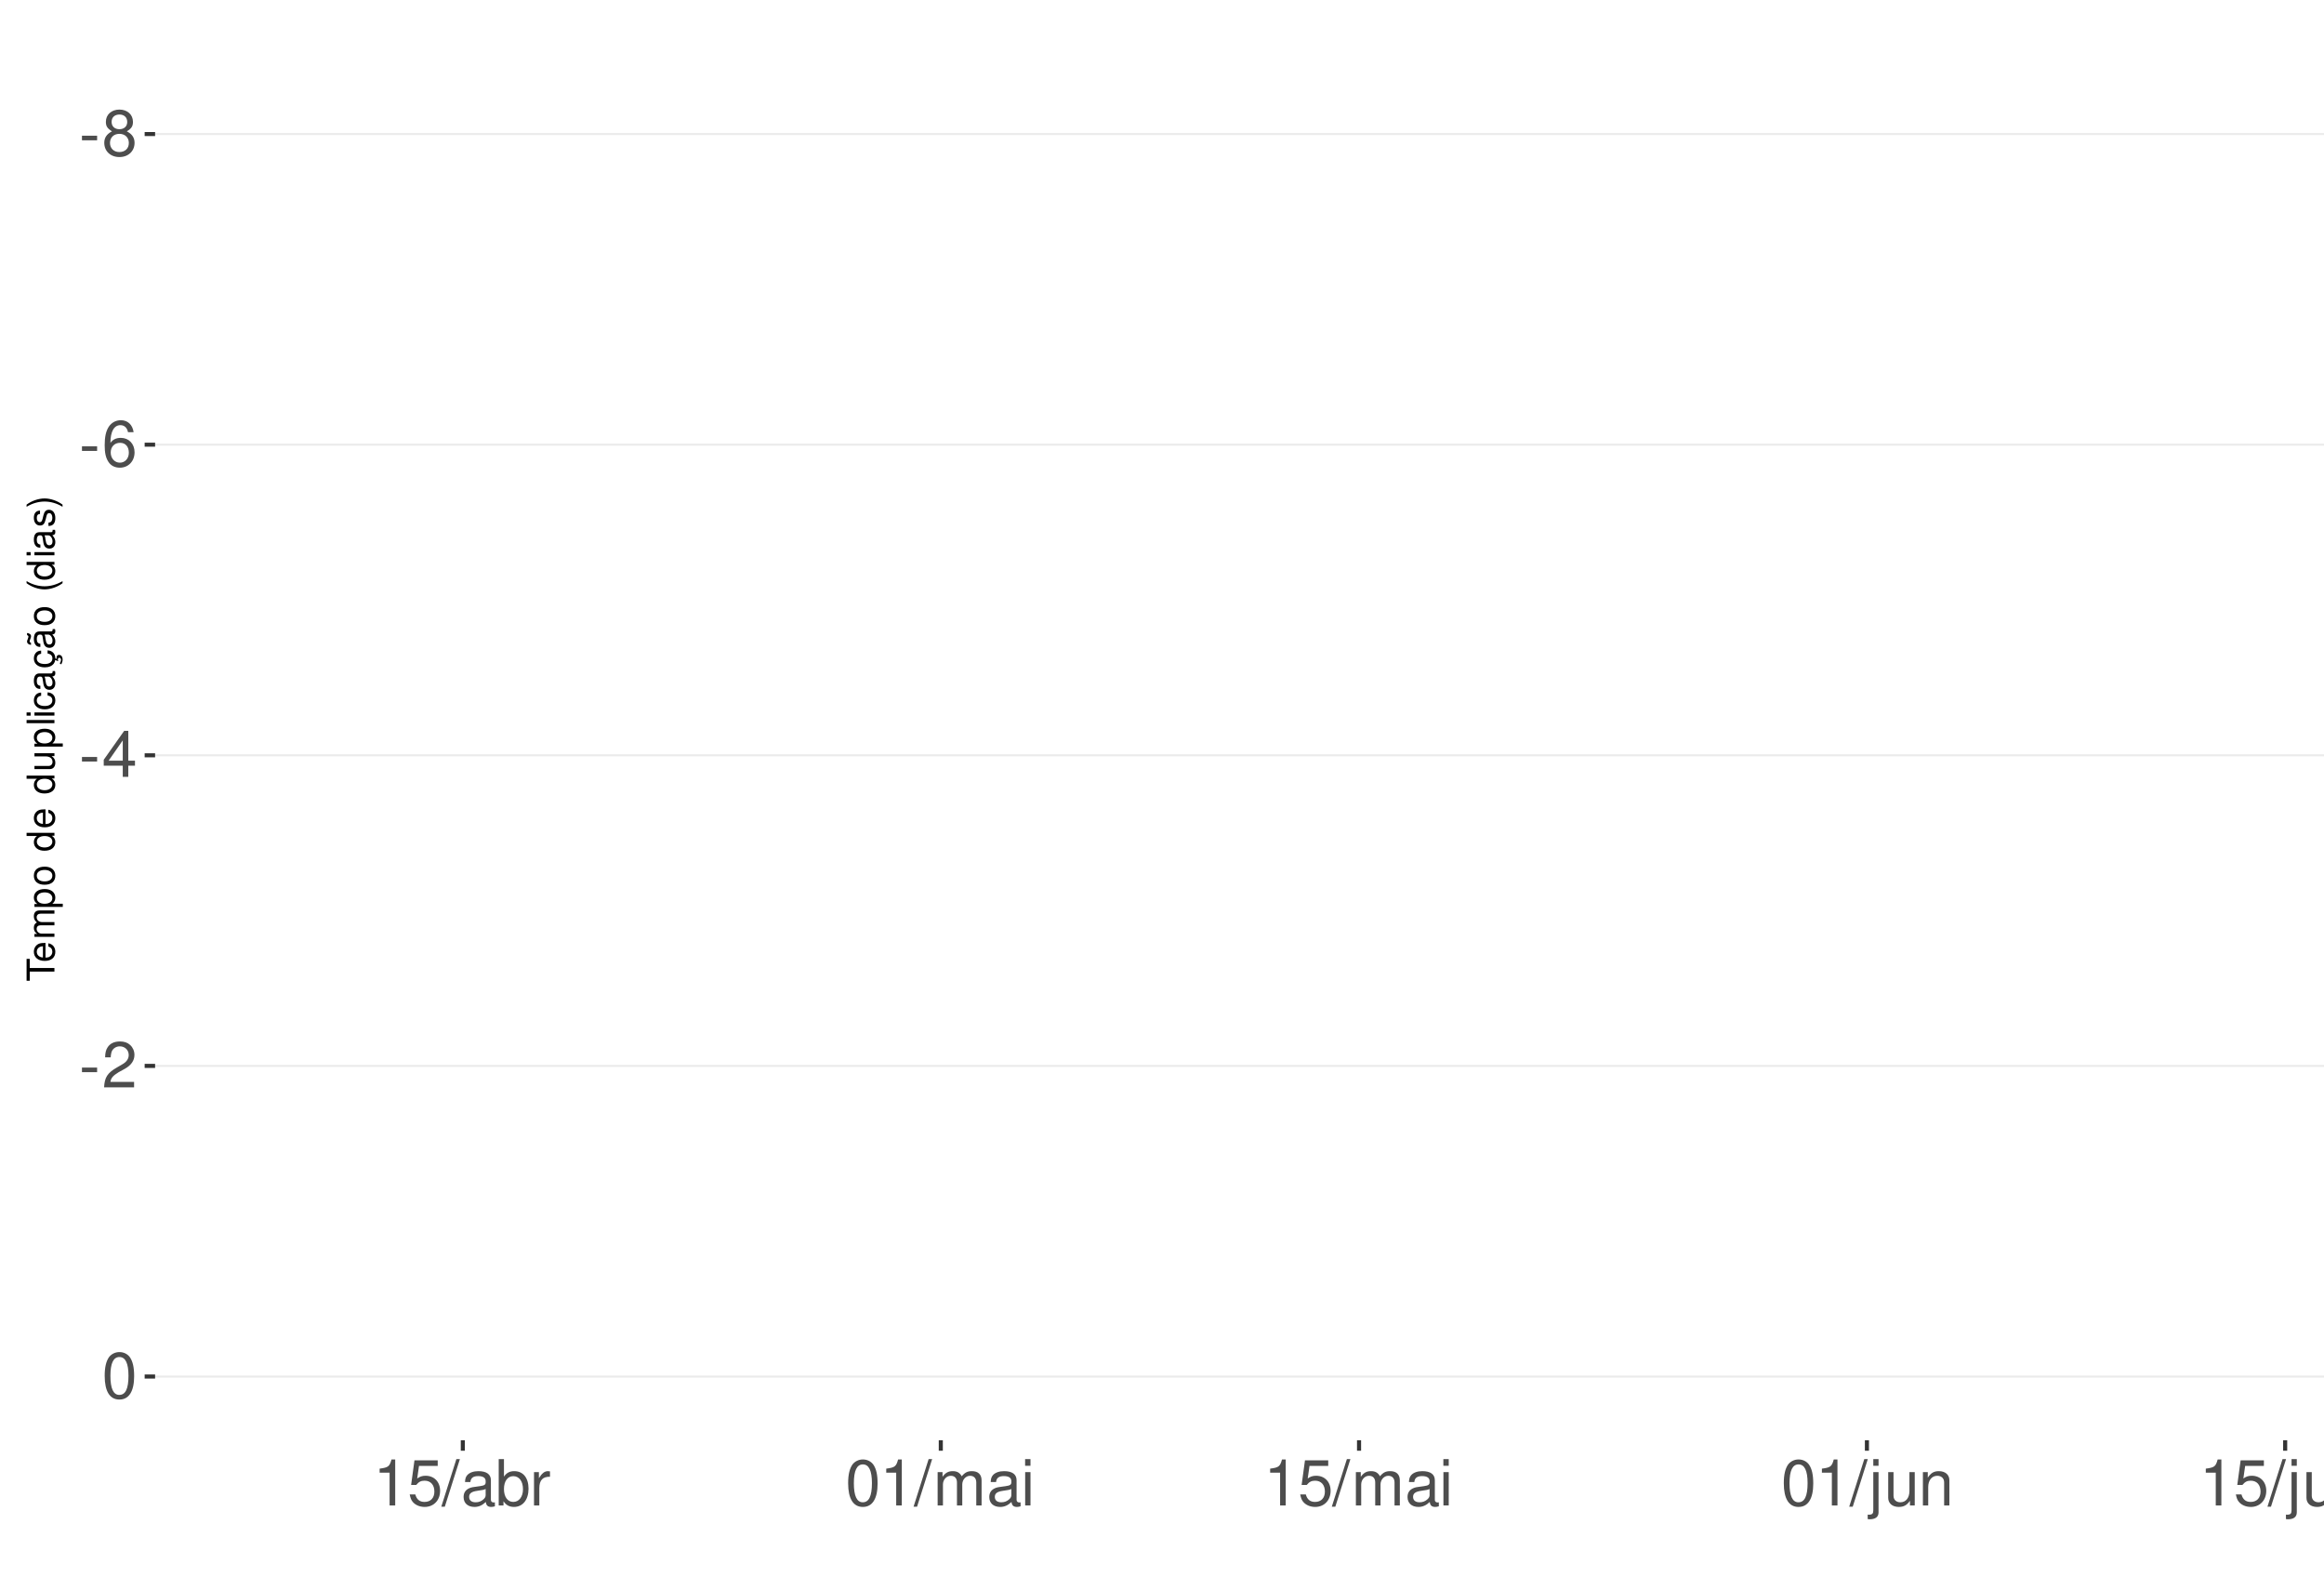
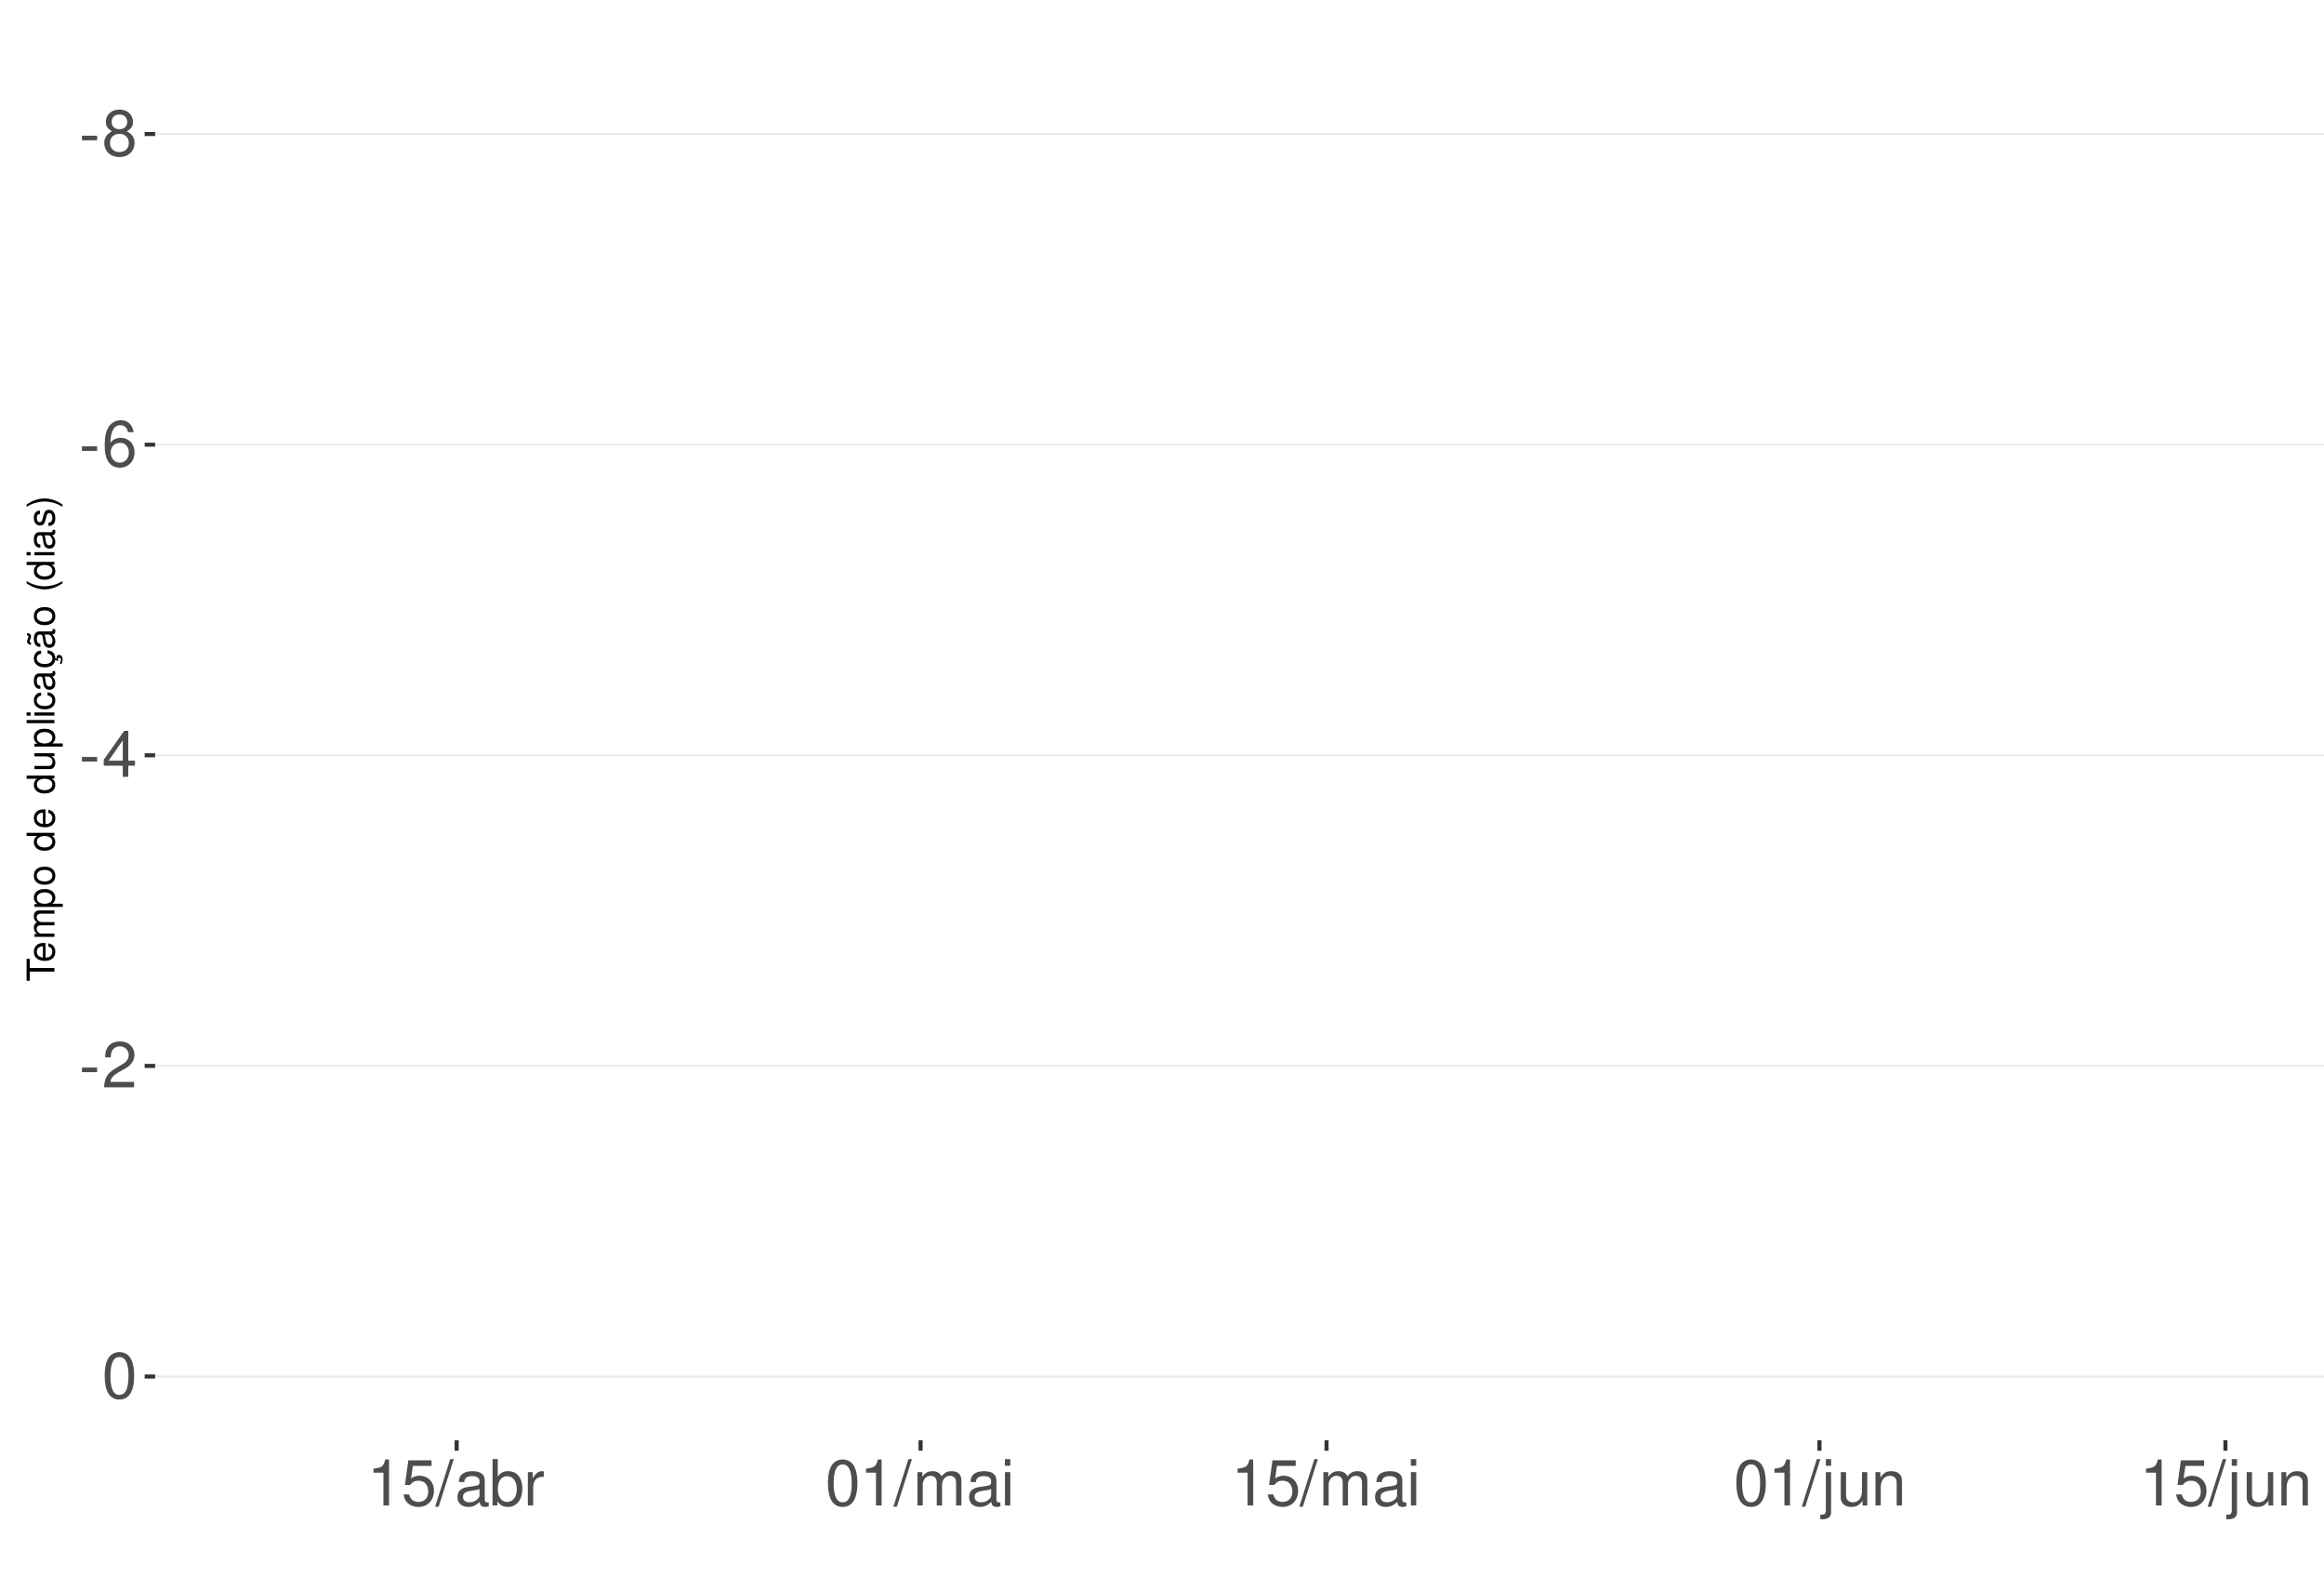
<svg xmlns="http://www.w3.org/2000/svg" xmlns:xlink="http://www.w3.org/1999/xlink" width="609pt" height="413pt" viewBox="0 0 609 413" version="1.1">
  <defs>
    <g>
      <symbol overflow="visible" id="glyph0-0">
        <path style="stroke:none;" d="" />
      </symbol>
      <symbol overflow="visible" id="glyph0-1">
        <path style="stroke:none;" d="M 4.734 -5.203 L 0.766 -5.203 L 0.766 -4 L 4.734 -4 Z M 4.734 -5.203 " />
      </symbol>
      <symbol overflow="visible" id="glyph0-2">
        <path style="stroke:none;" d="M 6.516 -6.344 C 7.75 -7.094 8.125 -7.688 8.125 -8.828 C 8.125 -10.734 6.672 -12.047 4.578 -12.047 C 2.5 -12.047 1.031 -10.734 1.031 -8.844 C 1.031 -7.688 1.422 -7.109 2.625 -6.344 C 1.281 -5.656 0.609 -4.688 0.609 -3.344 C 0.609 -1.156 2.234 0.391 4.578 0.391 C 6.906 0.391 8.547 -1.156 8.547 -3.344 C 8.547 -4.688 7.875 -5.656 6.516 -6.344 Z M 4.578 -10.75 C 5.828 -10.75 6.625 -10 6.625 -8.797 C 6.625 -7.656 5.812 -6.906 4.578 -6.906 C 3.328 -6.906 2.531 -7.656 2.531 -8.828 C 2.531 -10 3.328 -10.75 4.578 -10.75 Z M 4.578 -5.688 C 6.047 -5.688 7.047 -4.719 7.047 -3.312 C 7.047 -1.859 6.062 -0.922 4.547 -0.922 C 3.109 -0.922 2.109 -1.906 2.109 -3.297 C 2.109 -4.734 3.094 -5.688 4.578 -5.688 Z M 4.578 -5.688 " />
      </symbol>
      <symbol overflow="visible" id="glyph0-3">
        <path style="stroke:none;" d="M 8.297 -8.906 C 8.016 -10.875 6.75 -12.047 4.953 -12.047 C 3.641 -12.047 2.484 -11.406 1.781 -10.328 C 1.031 -9.141 0.719 -7.672 0.719 -5.5 C 0.719 -3.469 1 -2.188 1.719 -1.109 C 2.344 -0.141 3.375 0.391 4.688 0.391 C 6.922 0.391 8.547 -1.297 8.547 -3.641 C 8.547 -5.859 7.047 -7.422 4.938 -7.422 C 3.766 -7.422 2.844 -7 2.219 -6.109 C 2.234 -9.094 3.172 -10.75 4.844 -10.75 C 5.875 -10.75 6.594 -10.078 6.828 -8.906 Z M 4.75 -6.125 C 6.156 -6.125 7.047 -5.125 7.047 -3.531 C 7.047 -2.016 6.047 -0.922 4.703 -0.922 C 3.328 -0.922 2.297 -2.062 2.297 -3.594 C 2.297 -5.094 3.297 -6.125 4.75 -6.125 Z M 4.75 -6.125 " />
      </symbol>
      <symbol overflow="visible" id="glyph0-4">
        <path style="stroke:none;" d="M 5.453 -2.922 L 5.453 0 L 6.906 0 L 6.906 -2.922 L 8.656 -2.922 L 8.656 -4.234 L 6.906 -4.234 L 6.906 -12.047 L 5.828 -12.047 L 0.469 -4.469 L 0.469 -2.922 Z M 5.453 -4.234 L 1.75 -4.234 L 5.453 -9.547 Z M 5.453 -4.234 " />
      </symbol>
      <symbol overflow="visible" id="glyph0-5">
        <path style="stroke:none;" d="M 8.422 -1.453 L 2.219 -1.453 C 2.359 -2.453 2.891 -3.078 4.344 -3.969 L 6.016 -4.891 C 7.656 -5.812 8.516 -7.047 8.516 -8.531 C 8.516 -9.531 8.109 -10.453 7.406 -11.109 C 6.719 -11.75 5.844 -12.047 4.734 -12.047 C 3.234 -12.047 2.109 -11.516 1.469 -10.484 C 1.047 -9.844 0.859 -9.094 0.828 -7.875 L 2.297 -7.875 C 2.344 -8.688 2.453 -9.172 2.641 -9.578 C 3.031 -10.312 3.797 -10.766 4.688 -10.766 C 6.016 -10.766 7.016 -9.797 7.016 -8.5 C 7.016 -7.531 6.469 -6.703 5.406 -6.094 L 3.875 -5.203 C 1.422 -3.781 0.703 -2.641 0.562 -0.016 L 8.422 -0.016 Z M 8.422 -1.453 " />
      </symbol>
      <symbol overflow="visible" id="glyph0-6">
        <path style="stroke:none;" d="M 4.578 -12.047 C 3.484 -12.047 2.484 -11.547 1.859 -10.734 C 1.094 -9.656 0.719 -8.062 0.719 -5.828 C 0.719 -1.766 2.047 0.391 4.578 0.391 C 7.078 0.391 8.438 -1.766 8.438 -5.734 C 8.438 -8.062 8.078 -9.625 7.297 -10.734 C 6.672 -11.562 5.703 -12.047 4.578 -12.047 Z M 4.578 -10.75 C 6.156 -10.75 6.953 -9.125 6.953 -5.859 C 6.953 -2.438 6.172 -0.828 4.547 -0.828 C 3 -0.828 2.219 -2.5 2.219 -5.812 C 2.219 -9.125 3 -10.75 4.578 -10.75 Z M 4.578 -10.75 " />
      </symbol>
      <symbol overflow="visible" id="glyph0-7">
        <path style="stroke:none;" d="M 4.312 -8.578 L 4.312 0 L 5.781 0 L 5.781 -12.047 L 4.812 -12.047 C 4.297 -10.188 3.969 -9.938 1.703 -9.641 L 1.703 -8.578 Z M 4.312 -8.578 " />
      </symbol>
      <symbol overflow="visible" id="glyph0-8">
        <path style="stroke:none;" d="M 7.922 -11.812 L 1.828 -11.812 L 0.953 -5.375 L 2.297 -5.375 C 2.984 -6.203 3.547 -6.484 4.484 -6.484 C 6.062 -6.484 7.047 -5.391 7.047 -3.641 C 7.047 -1.953 6.062 -0.922 4.469 -0.922 C 3.188 -0.922 2.406 -1.562 2.047 -2.891 L 0.578 -2.891 C 0.781 -1.938 0.953 -1.469 1.297 -1.031 C 1.969 -0.141 3.172 0.391 4.5 0.391 C 6.875 0.391 8.547 -1.344 8.547 -3.844 C 8.547 -6.172 7 -7.781 4.734 -7.781 C 3.891 -7.781 3.234 -7.562 2.547 -7.062 L 3.016 -10.359 L 7.922 -10.359 Z M 7.922 -11.812 " />
      </symbol>
      <symbol overflow="visible" id="glyph0-9">
        <path style="stroke:none;" d="M 3.812 -12.141 L -0.141 0.328 L 0.781 0.328 L 4.734 -12.141 Z M 3.812 -12.141 " />
      </symbol>
      <symbol overflow="visible" id="glyph0-10">
        <path style="stroke:none;" d="M 8.906 -0.812 C 8.766 -0.781 8.688 -0.781 8.609 -0.781 C 8.125 -0.781 7.859 -1.031 7.859 -1.469 L 7.859 -6.594 C 7.859 -8.141 6.734 -8.984 4.578 -8.984 C 3.297 -8.984 2.281 -8.609 1.688 -7.969 C 1.281 -7.516 1.109 -7.016 1.078 -6.141 L 2.484 -6.141 C 2.594 -7.219 3.234 -7.688 4.531 -7.688 C 5.797 -7.688 6.484 -7.234 6.484 -6.391 L 6.484 -6.031 C 6.469 -5.438 6.156 -5.219 5.031 -5.062 C 3.062 -4.812 2.766 -4.75 2.234 -4.531 C 1.219 -4.094 0.703 -3.328 0.703 -2.203 C 0.703 -0.609 1.797 0.391 3.562 0.391 C 4.656 0.391 5.547 0 6.531 -0.906 C 6.625 0 7.062 0.391 7.969 0.391 C 8.266 0.391 8.438 0.344 8.906 0.234 Z M 6.484 -2.75 C 6.484 -2.281 6.344 -2 5.922 -1.609 C 5.359 -1.094 4.688 -0.828 3.859 -0.828 C 2.781 -0.828 2.156 -1.344 2.156 -2.234 C 2.156 -3.141 2.75 -3.609 4.25 -3.828 C 5.734 -4.031 6.016 -4.094 6.484 -4.312 Z M 6.484 -2.75 " />
      </symbol>
      <symbol overflow="visible" id="glyph0-11">
        <path style="stroke:none;" d="M 0.906 -12.141 L 0.906 0 L 2.156 0 L 2.156 -1.109 C 2.812 -0.094 3.703 0.391 4.906 0.391 C 7.219 0.391 8.719 -1.5 8.719 -4.391 C 8.719 -7.234 7.297 -8.984 4.984 -8.984 C 3.781 -8.984 2.938 -8.531 2.281 -7.547 L 2.281 -12.141 Z M 4.719 -7.672 C 6.266 -7.672 7.266 -6.328 7.266 -4.25 C 7.266 -2.266 6.234 -0.922 4.719 -0.922 C 3.234 -0.922 2.281 -2.25 2.281 -4.297 C 2.281 -6.344 3.234 -7.672 4.719 -7.672 Z M 4.719 -7.672 " />
      </symbol>
      <symbol overflow="visible" id="glyph0-12">
        <path style="stroke:none;" d="M 1.156 -8.734 L 1.156 0 L 2.547 0 L 2.547 -4.531 C 2.562 -6.625 3.438 -7.562 5.344 -7.516 L 5.344 -8.922 C 5.109 -8.969 4.984 -8.984 4.812 -8.984 C 3.922 -8.984 3.234 -8.438 2.438 -7.141 L 2.438 -8.734 Z M 1.156 -8.734 " />
      </symbol>
      <symbol overflow="visible" id="glyph0-13">
        <path style="stroke:none;" d="M 1.172 -8.734 L 1.172 0 L 2.562 0 L 2.562 -5.484 C 2.562 -6.75 3.484 -7.766 4.609 -7.766 C 5.641 -7.766 6.234 -7.125 6.234 -6.016 L 6.234 0 L 7.625 0 L 7.625 -5.484 C 7.625 -6.75 8.547 -7.766 9.672 -7.766 C 10.688 -7.766 11.297 -7.109 11.297 -6.016 L 11.297 0 L 12.688 0 L 12.688 -6.547 C 12.688 -8.109 11.797 -8.984 10.156 -8.984 C 9 -8.984 8.297 -8.625 7.484 -7.641 C 6.969 -8.578 6.266 -8.984 5.125 -8.984 C 3.969 -8.984 3.188 -8.547 2.453 -7.5 L 2.453 -8.734 Z M 1.172 -8.734 " />
      </symbol>
      <symbol overflow="visible" id="glyph0-14">
        <path style="stroke:none;" d="M 2.5 -8.734 L 1.109 -8.734 L 1.109 0 L 2.5 0 Z M 2.5 -12.141 L 1.094 -12.141 L 1.094 -10.391 L 2.5 -10.391 Z M 2.5 -12.141 " />
      </symbol>
      <symbol overflow="visible" id="glyph0-15">
        <path style="stroke:none;" d="M 1.172 -8.734 L 1.172 1.266 C 1.172 2.125 0.906 2.422 0.031 2.422 C -0.062 2.422 -0.109 2.422 -0.297 2.406 L -0.297 3.578 C -0.141 3.609 -0.047 3.625 0.172 3.625 C 1.734 3.625 2.547 3.016 2.547 1.812 L 2.547 -8.734 Z M 2.547 -12.141 L 1.172 -12.141 L 1.172 -10.391 L 2.547 -10.391 Z M 2.547 -12.141 " />
      </symbol>
      <symbol overflow="visible" id="glyph0-16">
        <path style="stroke:none;" d="M 8.031 0 L 8.031 -8.734 L 6.641 -8.734 L 6.641 -3.781 C 6.641 -2 5.719 -0.828 4.266 -0.828 C 3.172 -0.828 2.469 -1.5 2.469 -2.547 L 2.469 -8.734 L 1.078 -8.734 L 1.078 -2 C 1.078 -0.547 2.172 0.391 3.859 0.391 C 5.141 0.391 5.969 -0.062 6.781 -1.219 L 6.781 0 Z M 8.031 0 " />
      </symbol>
      <symbol overflow="visible" id="glyph0-17">
        <path style="stroke:none;" d="M 1.172 -8.734 L 1.172 0 L 2.562 0 L 2.562 -4.812 C 2.562 -6.594 3.5 -7.766 4.938 -7.766 C 6.031 -7.766 6.734 -7.094 6.734 -6.047 L 6.734 0 L 8.109 0 L 8.109 -6.594 C 8.109 -8.047 7.031 -8.984 5.344 -8.984 C 4.047 -8.984 3.219 -8.484 2.453 -7.266 L 2.453 -8.734 Z M 1.172 -8.734 " />
      </symbol>
      <symbol overflow="visible" id="glyph1-0">
        <path style="stroke:none;" d="" />
      </symbol>
      <symbol overflow="visible" id="glyph1-1">
        <path style="stroke:none;" d="M -6.469 -3.547 L -6.469 -5.938 L -7.297 -5.938 L -7.297 -0.203 L -6.469 -0.203 L -6.469 -2.609 L 0 -2.609 L 0 -3.547 Z M -6.469 -3.547 " />
      </symbol>
      <symbol overflow="visible" id="glyph1-2">
        <path style="stroke:none;" d="M -2.344 -5.125 C -3.141 -5.125 -3.625 -5.062 -4.016 -4.922 C -4.875 -4.578 -5.391 -3.781 -5.391 -2.797 C -5.391 -1.344 -4.281 -0.406 -2.547 -0.406 C -0.812 -0.406 0.234 -1.297 0.234 -2.781 C 0.234 -3.984 -0.453 -4.812 -1.594 -5.016 L -1.594 -4.188 C -0.906 -3.953 -0.547 -3.484 -0.547 -2.812 C -0.547 -2.281 -0.781 -1.828 -1.219 -1.547 C -1.516 -1.344 -1.812 -1.281 -2.344 -1.266 Z M -3.016 -1.297 C -3.984 -1.359 -4.625 -1.953 -4.625 -2.797 C -4.625 -3.641 -3.953 -4.234 -3.016 -4.234 Z M -3.016 -1.297 " />
      </symbol>
      <symbol overflow="visible" id="glyph1-3">
        <path style="stroke:none;" d="M -5.234 -0.703 L 0 -0.703 L 0 -1.547 L -3.297 -1.547 C -4.047 -1.547 -4.656 -2.094 -4.656 -2.766 C -4.656 -3.391 -4.281 -3.734 -3.609 -3.734 L 0 -3.734 L 0 -4.578 L -3.297 -4.578 C -4.047 -4.578 -4.656 -5.125 -4.656 -5.812 C -4.656 -6.422 -4.266 -6.781 -3.609 -6.781 L 0 -6.781 L 0 -7.625 L -3.938 -7.625 C -4.875 -7.625 -5.391 -7.078 -5.391 -6.094 C -5.391 -5.406 -5.188 -4.984 -4.594 -4.484 C -5.156 -4.188 -5.391 -3.766 -5.391 -3.078 C -5.391 -2.375 -5.125 -1.906 -4.5 -1.469 L -5.234 -1.469 Z M -5.234 -0.703 " />
      </symbol>
      <symbol overflow="visible" id="glyph1-4">
        <path style="stroke:none;" d="M 2.188 -0.547 L 2.188 -1.375 L -0.547 -1.375 C -0.016 -1.812 0.234 -2.312 0.234 -2.984 C 0.234 -4.344 -0.859 -5.234 -2.531 -5.234 C -4.297 -5.234 -5.391 -4.375 -5.391 -2.984 C -5.391 -2.266 -5.062 -1.703 -4.453 -1.312 L -5.234 -1.312 L -5.234 -0.547 Z M -4.609 -2.844 C -4.609 -3.766 -3.797 -4.359 -2.547 -4.359 C -1.359 -4.359 -0.547 -3.75 -0.547 -2.844 C -0.547 -1.953 -1.344 -1.375 -2.578 -1.375 C -3.812 -1.375 -4.609 -1.953 -4.609 -2.844 Z M -4.609 -2.844 " />
      </symbol>
      <symbol overflow="visible" id="glyph1-5">
        <path style="stroke:none;" d="M -5.391 -2.719 C -5.391 -1.234 -4.344 -0.359 -2.578 -0.359 C -0.812 -0.359 0.234 -1.234 0.234 -2.734 C 0.234 -4.203 -0.812 -5.094 -2.547 -5.094 C -4.359 -5.094 -5.391 -4.234 -5.391 -2.719 Z M -4.625 -2.734 C -4.625 -3.672 -3.844 -4.234 -2.547 -4.234 C -1.312 -4.234 -0.547 -3.656 -0.547 -2.734 C -0.547 -1.797 -1.312 -1.234 -2.578 -1.234 C -3.844 -1.234 -4.625 -1.797 -4.625 -2.734 Z M -4.625 -2.734 " />
      </symbol>
      <symbol overflow="visible" id="glyph1-6">
        <path style="stroke:none;" d="" />
      </symbol>
      <symbol overflow="visible" id="glyph1-7">
        <path style="stroke:none;" d="M -7.297 -4.953 L -7.297 -4.125 L -4.578 -4.125 C -5.109 -3.766 -5.391 -3.203 -5.391 -2.516 C -5.391 -1.156 -4.297 -0.266 -2.625 -0.266 C -0.859 -0.266 0.234 -1.125 0.234 -2.547 C 0.234 -3.266 -0.047 -3.766 -0.688 -4.203 L 0 -4.203 L 0 -4.953 Z M -4.609 -2.656 C -4.609 -3.547 -3.812 -4.125 -2.562 -4.125 C -1.344 -4.125 -0.547 -3.547 -0.547 -2.656 C -0.547 -1.734 -1.359 -1.125 -2.578 -1.125 C -3.797 -1.125 -4.609 -1.734 -4.609 -2.656 Z M -4.609 -2.656 " />
      </symbol>
      <symbol overflow="visible" id="glyph1-8">
        <path style="stroke:none;" d="M 0 -4.812 L -5.234 -4.812 L -5.234 -3.984 L -2.266 -3.984 C -1.203 -3.984 -0.5 -3.438 -0.5 -2.562 C -0.5 -1.906 -0.906 -1.484 -1.531 -1.484 L -5.234 -1.484 L -5.234 -0.656 L -1.203 -0.656 C -0.328 -0.656 0.234 -1.297 0.234 -2.312 C 0.234 -3.094 -0.047 -3.578 -0.734 -4.062 L 0 -4.062 Z M 0 -4.812 " />
      </symbol>
      <symbol overflow="visible" id="glyph1-9">
        <path style="stroke:none;" d="M -7.297 -1.516 L -7.297 -0.688 L 0 -0.688 L 0 -1.516 Z M -7.297 -1.516 " />
      </symbol>
      <symbol overflow="visible" id="glyph1-10">
        <path style="stroke:none;" d="M -5.234 -1.5 L -5.234 -0.672 L 0 -0.672 L 0 -1.5 Z M -7.297 -1.5 L -7.297 -0.656 L -6.234 -0.656 L -6.234 -1.5 Z M -7.297 -1.5 " />
      </symbol>
      <symbol overflow="visible" id="glyph1-11">
        <path style="stroke:none;" d="M -3.484 -4.703 C -3.984 -4.672 -4.312 -4.562 -4.609 -4.359 C -5.094 -4 -5.391 -3.375 -5.391 -2.641 C -5.391 -1.219 -4.266 -0.312 -2.531 -0.312 C -0.844 -0.312 0.234 -1.203 0.234 -2.625 C 0.234 -3.875 -0.516 -4.672 -1.797 -4.766 L -1.797 -3.938 C -0.953 -3.797 -0.547 -3.359 -0.547 -2.656 C -0.547 -1.734 -1.297 -1.188 -2.531 -1.188 C -3.844 -1.188 -4.625 -1.719 -4.625 -2.625 C -4.625 -3.328 -4.203 -3.766 -3.484 -3.875 Z M -3.484 -4.703 " />
      </symbol>
      <symbol overflow="visible" id="glyph1-12">
        <path style="stroke:none;" d="M -0.484 -5.344 C -0.469 -5.266 -0.469 -5.219 -0.469 -5.172 C -0.469 -4.875 -0.625 -4.719 -0.875 -4.719 L -3.953 -4.719 C -4.891 -4.719 -5.391 -4.047 -5.391 -2.75 C -5.391 -1.984 -5.172 -1.375 -4.781 -1.016 C -4.516 -0.766 -4.203 -0.672 -3.688 -0.656 L -3.688 -1.484 C -4.328 -1.562 -4.625 -1.938 -4.625 -2.719 C -4.625 -3.484 -4.344 -3.891 -3.844 -3.891 L -3.625 -3.891 C -3.266 -3.875 -3.125 -3.703 -3.047 -3.016 C -2.891 -1.844 -2.844 -1.656 -2.719 -1.344 C -2.453 -0.734 -2 -0.422 -1.312 -0.422 C -0.375 -0.422 0.234 -1.078 0.234 -2.141 C 0.234 -2.797 0 -3.328 -0.547 -3.922 C 0 -3.984 0.234 -4.234 0.234 -4.781 C 0.234 -4.953 0.203 -5.062 0.141 -5.344 Z M -1.656 -3.891 C -1.375 -3.891 -1.203 -3.812 -0.969 -3.562 C -0.656 -3.219 -0.5 -2.812 -0.5 -2.312 C -0.5 -1.672 -0.812 -1.297 -1.344 -1.297 C -1.891 -1.297 -2.172 -1.656 -2.297 -2.547 C -2.422 -3.438 -2.453 -3.609 -2.594 -3.891 Z M -1.656 -3.891 " />
      </symbol>
      <symbol overflow="visible" id="glyph1-13">
        <path style="stroke:none;" d="M 0.234 -2.641 C 0.234 -3.875 -0.547 -4.703 -1.797 -4.766 L -1.797 -3.938 C -0.953 -3.797 -0.531 -3.359 -0.531 -2.656 C -0.531 -1.734 -1.281 -1.188 -2.516 -1.188 C -3.844 -1.188 -4.625 -1.719 -4.625 -2.625 C -4.625 -3.328 -4.203 -3.766 -3.484 -3.875 L -3.484 -4.703 C -3.984 -4.672 -4.312 -4.562 -4.609 -4.359 C -5.094 -4 -5.391 -3.375 -5.391 -2.641 C -5.391 -1.219 -4.266 -0.312 -2.531 -0.312 C -1.469 -0.312 -0.625 -0.672 -0.156 -1.312 C 0.047 -1.594 0.125 -1.812 0.203 -2.25 L 0.922 -1.938 L 0.984 -2.062 C 0.938 -2.188 0.906 -2.25 0.906 -2.375 C 0.906 -2.656 1.047 -2.828 1.281 -2.828 C 1.547 -2.828 1.734 -2.594 1.734 -2.297 C 1.734 -2.031 1.672 -1.844 1.438 -1.406 L 1.406 -1.312 L 1.812 -1.094 C 2.078 -1.75 2.141 -1.953 2.141 -2.344 C 2.141 -3.109 1.781 -3.578 1.203 -3.578 C 0.781 -3.578 0.547 -3.297 0.547 -2.797 C 0.547 -2.703 0.547 -2.641 0.562 -2.516 Z M 0.234 -2.641 " />
      </symbol>
      <symbol overflow="visible" id="glyph1-14">
        <path style="stroke:none;" d="M -0.484 -5.344 C -0.469 -5.266 -0.469 -5.219 -0.469 -5.172 C -0.469 -4.875 -0.625 -4.719 -0.875 -4.719 L -3.953 -4.719 C -4.891 -4.719 -5.391 -4.047 -5.391 -2.75 C -5.391 -1.984 -5.172 -1.375 -4.781 -1.016 C -4.516 -0.766 -4.203 -0.672 -3.688 -0.656 L -3.688 -1.484 C -4.328 -1.562 -4.625 -1.938 -4.625 -2.719 C -4.625 -3.484 -4.344 -3.891 -3.844 -3.891 L -3.625 -3.891 C -3.266 -3.875 -3.125 -3.703 -3.047 -3.016 C -2.891 -1.844 -2.844 -1.656 -2.719 -1.344 C -2.453 -0.734 -2 -0.422 -1.312 -0.422 C -0.375 -0.422 0.234 -1.078 0.234 -2.141 C 0.234 -2.797 0 -3.328 -0.547 -3.922 C 0 -3.984 0.234 -4.234 0.234 -4.781 C 0.234 -4.953 0.203 -5.062 0.141 -5.344 Z M -1.656 -3.891 C -1.375 -3.891 -1.203 -3.812 -0.969 -3.562 C -0.656 -3.219 -0.5 -2.812 -0.5 -2.312 C -0.5 -1.672 -0.812 -1.297 -1.344 -1.297 C -1.891 -1.297 -2.172 -1.656 -2.297 -2.547 C -2.422 -3.438 -2.453 -3.609 -2.594 -3.891 Z M -7.172 -3.75 C -6.922 -3.672 -6.812 -3.547 -6.812 -3.375 C -6.812 -3.25 -6.875 -2.984 -6.984 -2.734 C -7.156 -2.312 -7.172 -2.25 -7.172 -2.047 C -7.172 -1.594 -6.797 -1.297 -6.141 -1.188 L -6.141 -1.766 C -6.375 -1.812 -6.5 -1.938 -6.5 -2.094 C -6.5 -2.203 -6.469 -2.344 -6.375 -2.578 C -6.156 -3.156 -6.125 -3.234 -6.125 -3.438 C -6.125 -3.922 -6.484 -4.219 -7.172 -4.312 Z M -7.172 -3.75 " />
      </symbol>
      <symbol overflow="visible" id="glyph1-15">
        <path style="stroke:none;" d="M -7.297 -2.359 C -5.984 -1.359 -4.156 -0.734 -2.594 -0.734 C -1.016 -0.734 0.812 -1.359 2.125 -2.359 L 2.125 -2.906 C 0.688 -2.031 -0.984 -1.547 -2.594 -1.547 C -4.188 -1.547 -5.875 -2.031 -7.297 -2.906 Z M -7.297 -2.359 " />
      </symbol>
      <symbol overflow="visible" id="glyph1-16">
        <path style="stroke:none;" d="M -3.781 -4.375 C -4.812 -4.375 -5.391 -3.688 -5.391 -2.484 C -5.391 -1.266 -4.766 -0.469 -3.797 -0.469 C -2.969 -0.469 -2.578 -0.891 -2.281 -2.125 L -2.094 -2.906 C -1.953 -3.484 -1.734 -3.719 -1.375 -3.719 C -0.875 -3.719 -0.547 -3.234 -0.547 -2.5 C -0.547 -2.047 -0.672 -1.672 -0.891 -1.453 C -1.047 -1.328 -1.188 -1.266 -1.562 -1.219 L -1.562 -0.344 C -0.344 -0.375 0.234 -1.062 0.234 -2.438 C 0.234 -3.75 -0.422 -4.594 -1.438 -4.594 C -2.203 -4.594 -2.641 -4.156 -2.891 -3.109 L -3.078 -2.312 C -3.234 -1.625 -3.453 -1.344 -3.828 -1.344 C -4.312 -1.344 -4.625 -1.766 -4.625 -2.453 C -4.625 -3.125 -4.328 -3.484 -3.781 -3.5 Z M -3.781 -4.375 " />
      </symbol>
      <symbol overflow="visible" id="glyph1-17">
        <path style="stroke:none;" d="M 2.125 -0.938 C 0.812 -1.938 -1.016 -2.562 -2.578 -2.562 C -4.156 -2.562 -5.984 -1.938 -7.297 -0.938 L -7.297 -0.375 C -5.859 -1.266 -4.188 -1.75 -2.578 -1.75 C -0.984 -1.75 0.703 -1.266 2.125 -0.375 Z M 2.125 -0.938 " />
      </symbol>
    </g>
    <clipPath id="clip1">
      <path d="M 40.645 9.961 L 609 9.961 L 609 377.328 L 40.645 377.328 Z M 40.645 9.961 " />
    </clipPath>
    <clipPath id="clip2">
      <path d="M 40.645 34 L 609 34 L 609 36 L 40.645 36 Z M 40.645 34 " />
    </clipPath>
    <clipPath id="clip3">
      <path d="M 40.645 116 L 609 116 L 609 117 L 40.645 117 Z M 40.645 116 " />
    </clipPath>
    <clipPath id="clip4">
      <path d="M 40.645 197 L 609 197 L 609 199 L 40.645 199 Z M 40.645 197 " />
    </clipPath>
    <clipPath id="clip5">
      <path d="M 40.645 278 L 609 278 L 609 280 L 40.645 280 Z M 40.645 278 " />
    </clipPath>
    <clipPath id="clip6">
      <path d="M 40.645 360 L 609 360 L 609 361 L 40.645 361 Z M 40.645 360 " />
    </clipPath>
  </defs>
  <g id="surface276">
    <rect x="0" y="0" width="609" height="413" style="fill:rgb(100%,100%,100%);fill-opacity:1;stroke:none;" />
    <rect x="0" y="0" width="609" height="413" style="fill:rgb(100%,100%,100%);fill-opacity:1;stroke:none;" />
    <path style="fill:none;stroke-width:1.067;stroke-linecap:round;stroke-linejoin:round;stroke:rgb(100%,100%,100%);stroke-opacity:1;stroke-miterlimit:10;" d="M 0 413 L 609 413 L 609 0 L 0 0 Z M 0 413 " />
    <g clip-path="url(#clip1)" clip-rule="nonzero">
      <path style=" stroke:none;fill-rule:nonzero;fill:rgb(100%,100%,100%);fill-opacity:1;" d="M 40.645 377.328 L 609 377.328 L 609 9.961 L 40.645 9.961 Z M 40.645 377.328 " />
    </g>
    <g clip-path="url(#clip2)" clip-rule="nonzero">
      <path style="fill:none;stroke-width:0.533;stroke-linecap:butt;stroke-linejoin:round;stroke:rgb(92.157%,92.157%,92.157%);stroke-opacity:1;stroke-miterlimit:10;" d="M 40.645 35.117 L 609 35.117 " />
    </g>
    <g clip-path="url(#clip3)" clip-rule="nonzero">
      <path style="fill:none;stroke-width:0.533;stroke-linecap:butt;stroke-linejoin:round;stroke:rgb(92.157%,92.157%,92.157%);stroke-opacity:1;stroke-miterlimit:10;" d="M 40.645 116.496 L 609 116.496 " />
    </g>
    <g clip-path="url(#clip4)" clip-rule="nonzero">
      <path style="fill:none;stroke-width:0.533;stroke-linecap:butt;stroke-linejoin:round;stroke:rgb(92.157%,92.157%,92.157%);stroke-opacity:1;stroke-miterlimit:10;" d="M 40.645 197.875 L 609 197.875 " />
    </g>
    <g clip-path="url(#clip5)" clip-rule="nonzero">
      <path style="fill:none;stroke-width:0.533;stroke-linecap:butt;stroke-linejoin:round;stroke:rgb(92.157%,92.157%,92.157%);stroke-opacity:1;stroke-miterlimit:10;" d="M 40.645 279.25 L 609 279.25 " />
    </g>
    <g clip-path="url(#clip6)" clip-rule="nonzero">
      <path style="fill:none;stroke-width:0.533;stroke-linecap:butt;stroke-linejoin:round;stroke:rgb(92.157%,92.157%,92.157%);stroke-opacity:1;stroke-miterlimit:10;" d="M 40.645 360.629 L 609 360.629 " />
    </g>
    <g style="fill:rgb(30.196%,30.196%,30.196%);fill-opacity:1;">
      <use xlink:href="#glyph0-1" x="20.715" y="40.755" />
      <use xlink:href="#glyph0-2" x="26.715" y="40.755" />
    </g>
    <g style="fill:rgb(30.196%,30.196%,30.196%);fill-opacity:1;">
      <use xlink:href="#glyph0-1" x="20.715" y="122.134" />
      <use xlink:href="#glyph0-3" x="26.715" y="122.134" />
    </g>
    <g style="fill:rgb(30.196%,30.196%,30.196%);fill-opacity:1;">
      <use xlink:href="#glyph0-1" x="20.715" y="203.513" />
      <use xlink:href="#glyph0-4" x="26.715" y="203.513" />
    </g>
    <g style="fill:rgb(30.196%,30.196%,30.196%);fill-opacity:1;">
      <use xlink:href="#glyph0-1" x="20.715" y="284.888" />
      <use xlink:href="#glyph0-5" x="26.715" y="284.888" />
    </g>
    <g style="fill:rgb(30.196%,30.196%,30.196%);fill-opacity:1;">
      <use xlink:href="#glyph0-6" x="26.715" y="366.267" />
    </g>
    <path style="fill:none;stroke-width:1.067;stroke-linecap:butt;stroke-linejoin:round;stroke:rgb(20%,20%,20%);stroke-opacity:1;stroke-miterlimit:10;" d="M 37.906 35.117 L 40.645 35.117 " />
    <path style="fill:none;stroke-width:1.067;stroke-linecap:butt;stroke-linejoin:round;stroke:rgb(20%,20%,20%);stroke-opacity:1;stroke-miterlimit:10;" d="M 37.906 116.496 L 40.645 116.496 " />
    <path style="fill:none;stroke-width:1.067;stroke-linecap:butt;stroke-linejoin:round;stroke:rgb(20%,20%,20%);stroke-opacity:1;stroke-miterlimit:10;" d="M 37.906 197.875 L 40.645 197.875 " />
    <path style="fill:none;stroke-width:1.067;stroke-linecap:butt;stroke-linejoin:round;stroke:rgb(20%,20%,20%);stroke-opacity:1;stroke-miterlimit:10;" d="M 37.906 279.25 L 40.645 279.25 " />
    <path style="fill:none;stroke-width:1.067;stroke-linecap:butt;stroke-linejoin:round;stroke:rgb(20%,20%,20%);stroke-opacity:1;stroke-miterlimit:10;" d="M 37.906 360.629 L 40.645 360.629 " />
-     <path style="fill:none;stroke-width:1.067;stroke-linecap:butt;stroke-linejoin:round;stroke:rgb(20%,20%,20%);stroke-opacity:1;stroke-miterlimit:10;" d="M 121.281 380.07 L 121.281 377.328 " />
-     <path style="fill:none;stroke-width:1.067;stroke-linecap:butt;stroke-linejoin:round;stroke:rgb(20%,20%,20%);stroke-opacity:1;stroke-miterlimit:10;" d="M 246.535 380.07 L 246.535 377.328 " />
-     <path style="fill:none;stroke-width:1.067;stroke-linecap:butt;stroke-linejoin:round;stroke:rgb(20%,20%,20%);stroke-opacity:1;stroke-miterlimit:10;" d="M 356.137 380.07 L 356.137 377.328 " />
-     <path style="fill:none;stroke-width:1.067;stroke-linecap:butt;stroke-linejoin:round;stroke:rgb(20%,20%,20%);stroke-opacity:1;stroke-miterlimit:10;" d="M 489.223 380.07 L 489.223 377.328 " />
-     <path style="fill:none;stroke-width:1.067;stroke-linecap:butt;stroke-linejoin:round;stroke:rgb(20%,20%,20%);stroke-opacity:1;stroke-miterlimit:10;" d="M 598.824 380.07 L 598.824 377.328 " />
-     <g style="fill:rgb(30.196%,30.196%,30.196%);fill-opacity:1;">
-       <use xlink:href="#glyph0-7" x="97.781" y="394.399" />
-       <use xlink:href="#glyph0-8" x="106.781" y="394.399" />
-       <use xlink:href="#glyph0-9" x="115.781" y="394.399" />
-       <use xlink:href="#glyph0-10" x="120.781" y="394.399" />
-       <use xlink:href="#glyph0-11" x="129.781" y="394.399" />
-       <use xlink:href="#glyph0-12" x="138.781" y="394.399" />
-     </g>
-     <g style="fill:rgb(30.196%,30.196%,30.196%);fill-opacity:1;">
-       <use xlink:href="#glyph0-6" x="221.535" y="394.399" />
-       <use xlink:href="#glyph0-7" x="230.535" y="394.399" />
-       <use xlink:href="#glyph0-9" x="239.535" y="394.399" />
-       <use xlink:href="#glyph0-13" x="244.535" y="394.399" />
-       <use xlink:href="#glyph0-10" x="258.535" y="394.399" />
-       <use xlink:href="#glyph0-14" x="267.535" y="394.399" />
-     </g>
-     <g style="fill:rgb(30.196%,30.196%,30.196%);fill-opacity:1;">
-       <use xlink:href="#glyph0-7" x="331.137" y="394.399" />
-       <use xlink:href="#glyph0-8" x="340.137" y="394.399" />
-       <use xlink:href="#glyph0-9" x="349.137" y="394.399" />
-       <use xlink:href="#glyph0-13" x="354.137" y="394.399" />
-       <use xlink:href="#glyph0-10" x="368.137" y="394.399" />
-       <use xlink:href="#glyph0-14" x="377.137" y="394.399" />
-     </g>
-     <g style="fill:rgb(30.196%,30.196%,30.196%);fill-opacity:1;">
-       <use xlink:href="#glyph0-6" x="466.723" y="394.399" />
-       <use xlink:href="#glyph0-7" x="475.723" y="394.399" />
-       <use xlink:href="#glyph0-9" x="484.723" y="394.399" />
-       <use xlink:href="#glyph0-15" x="489.723" y="394.399" />
-       <use xlink:href="#glyph0-16" x="493.723" y="394.399" />
-       <use xlink:href="#glyph0-17" x="502.723" y="394.399" />
-     </g>
-     <g style="fill:rgb(30.196%,30.196%,30.196%);fill-opacity:1;">
-       <use xlink:href="#glyph0-7" x="576.324" y="394.399" />
-       <use xlink:href="#glyph0-8" x="585.324" y="394.399" />
-       <use xlink:href="#glyph0-9" x="594.324" y="394.399" />
-       <use xlink:href="#glyph0-15" x="599.324" y="394.399" />
-       <use xlink:href="#glyph0-16" x="603.324" y="394.399" />
-       <use xlink:href="#glyph0-17" x="612.324" y="394.399" />
+     <path style="fill:none;stroke-width:1.067;stroke-linecap:butt;stroke-linejoin:round;stroke:rgb(20%,20%,20%);stroke-opacity:1;stroke-miterlimit:10;" d="M 119.668 380.07 L 119.668 377.328 " />
+     <path style="fill:none;stroke-width:1.067;stroke-linecap:butt;stroke-linejoin:round;stroke:rgb(20%,20%,20%);stroke-opacity:1;stroke-miterlimit:10;" d="M 241.242 380.07 L 241.242 377.328 " />
+     <path style="fill:none;stroke-width:1.067;stroke-linecap:butt;stroke-linejoin:round;stroke:rgb(20%,20%,20%);stroke-opacity:1;stroke-miterlimit:10;" d="M 347.617 380.07 L 347.617 377.328 " />
+     <path style="fill:none;stroke-width:1.067;stroke-linecap:butt;stroke-linejoin:round;stroke:rgb(20%,20%,20%);stroke-opacity:1;stroke-miterlimit:10;" d="M 476.789 380.07 L 476.789 377.328 " />
+     <path style="fill:none;stroke-width:1.067;stroke-linecap:butt;stroke-linejoin:round;stroke:rgb(20%,20%,20%);stroke-opacity:1;stroke-miterlimit:10;" d="M 583.164 380.07 L 583.164 377.328 " />
+     <g style="fill:rgb(30.196%,30.196%,30.196%);fill-opacity:1;">
+       <use xlink:href="#glyph0-7" x="96.168" y="394.399" />
+       <use xlink:href="#glyph0-8" x="105.168" y="394.399" />
+       <use xlink:href="#glyph0-9" x="114.168" y="394.399" />
+       <use xlink:href="#glyph0-10" x="119.168" y="394.399" />
+       <use xlink:href="#glyph0-11" x="128.168" y="394.399" />
+       <use xlink:href="#glyph0-12" x="137.168" y="394.399" />
+     </g>
+     <g style="fill:rgb(30.196%,30.196%,30.196%);fill-opacity:1;">
+       <use xlink:href="#glyph0-6" x="216.242" y="394.399" />
+       <use xlink:href="#glyph0-7" x="225.242" y="394.399" />
+       <use xlink:href="#glyph0-9" x="234.242" y="394.399" />
+       <use xlink:href="#glyph0-13" x="239.242" y="394.399" />
+       <use xlink:href="#glyph0-10" x="253.242" y="394.399" />
+       <use xlink:href="#glyph0-14" x="262.242" y="394.399" />
+     </g>
+     <g style="fill:rgb(30.196%,30.196%,30.196%);fill-opacity:1;">
+       <use xlink:href="#glyph0-7" x="322.617" y="394.399" />
+       <use xlink:href="#glyph0-8" x="331.617" y="394.399" />
+       <use xlink:href="#glyph0-9" x="340.617" y="394.399" />
+       <use xlink:href="#glyph0-13" x="345.617" y="394.399" />
+       <use xlink:href="#glyph0-10" x="359.617" y="394.399" />
+       <use xlink:href="#glyph0-14" x="368.617" y="394.399" />
+     </g>
+     <g style="fill:rgb(30.196%,30.196%,30.196%);fill-opacity:1;">
+       <use xlink:href="#glyph0-6" x="454.289" y="394.399" />
+       <use xlink:href="#glyph0-7" x="463.289" y="394.399" />
+       <use xlink:href="#glyph0-9" x="472.289" y="394.399" />
+       <use xlink:href="#glyph0-15" x="477.289" y="394.399" />
+       <use xlink:href="#glyph0-16" x="481.289" y="394.399" />
+       <use xlink:href="#glyph0-17" x="490.289" y="394.399" />
+     </g>
+     <g style="fill:rgb(30.196%,30.196%,30.196%);fill-opacity:1;">
+       <use xlink:href="#glyph0-7" x="560.664" y="394.399" />
+       <use xlink:href="#glyph0-8" x="569.664" y="394.399" />
+       <use xlink:href="#glyph0-9" x="578.664" y="394.399" />
+       <use xlink:href="#glyph0-15" x="583.664" y="394.399" />
+       <use xlink:href="#glyph0-16" x="587.664" y="394.399" />
+       <use xlink:href="#glyph0-17" x="596.664" y="394.399" />
    </g>
    <g style="fill:rgb(0%,0%,0%);fill-opacity:1;">
      <use xlink:href="#glyph1-1" x="14.263" y="257.145" />
      <use xlink:href="#glyph1-2" x="14.263" y="252.145" />
      <use xlink:href="#glyph1-3" x="14.263" y="246.145" />
      <use xlink:href="#glyph1-4" x="14.263" y="238.145" />
      <use xlink:href="#glyph1-5" x="14.263" y="232.145" />
      <use xlink:href="#glyph1-6" x="14.263" y="226.145" />
      <use xlink:href="#glyph1-7" x="14.263" y="223.145" />
      <use xlink:href="#glyph1-2" x="14.263" y="217.145" />
      <use xlink:href="#glyph1-6" x="14.263" y="211.145" />
      <use xlink:href="#glyph1-7" x="14.263" y="208.145" />
      <use xlink:href="#glyph1-8" x="14.263" y="202.145" />
      <use xlink:href="#glyph1-4" x="14.263" y="196.145" />
      <use xlink:href="#glyph1-9" x="14.263" y="190.145" />
      <use xlink:href="#glyph1-10" x="14.263" y="188.145" />
      <use xlink:href="#glyph1-11" x="14.263" y="186.145" />
      <use xlink:href="#glyph1-12" x="14.263" y="181.145" />
      <use xlink:href="#glyph1-13" x="14.263" y="175.145" />
      <use xlink:href="#glyph1-14" x="14.263" y="170.145" />
      <use xlink:href="#glyph1-5" x="14.263" y="164.145" />
      <use xlink:href="#glyph1-6" x="14.263" y="158.145" />
      <use xlink:href="#glyph1-15" x="14.263" y="155.145" />
      <use xlink:href="#glyph1-7" x="14.263" y="152.145" />
      <use xlink:href="#glyph1-10" x="14.263" y="146.145" />
      <use xlink:href="#glyph1-12" x="14.263" y="144.145" />
      <use xlink:href="#glyph1-16" x="14.263" y="138.145" />
      <use xlink:href="#glyph1-17" x="14.263" y="133.145" />
    </g>
  </g>
</svg>
